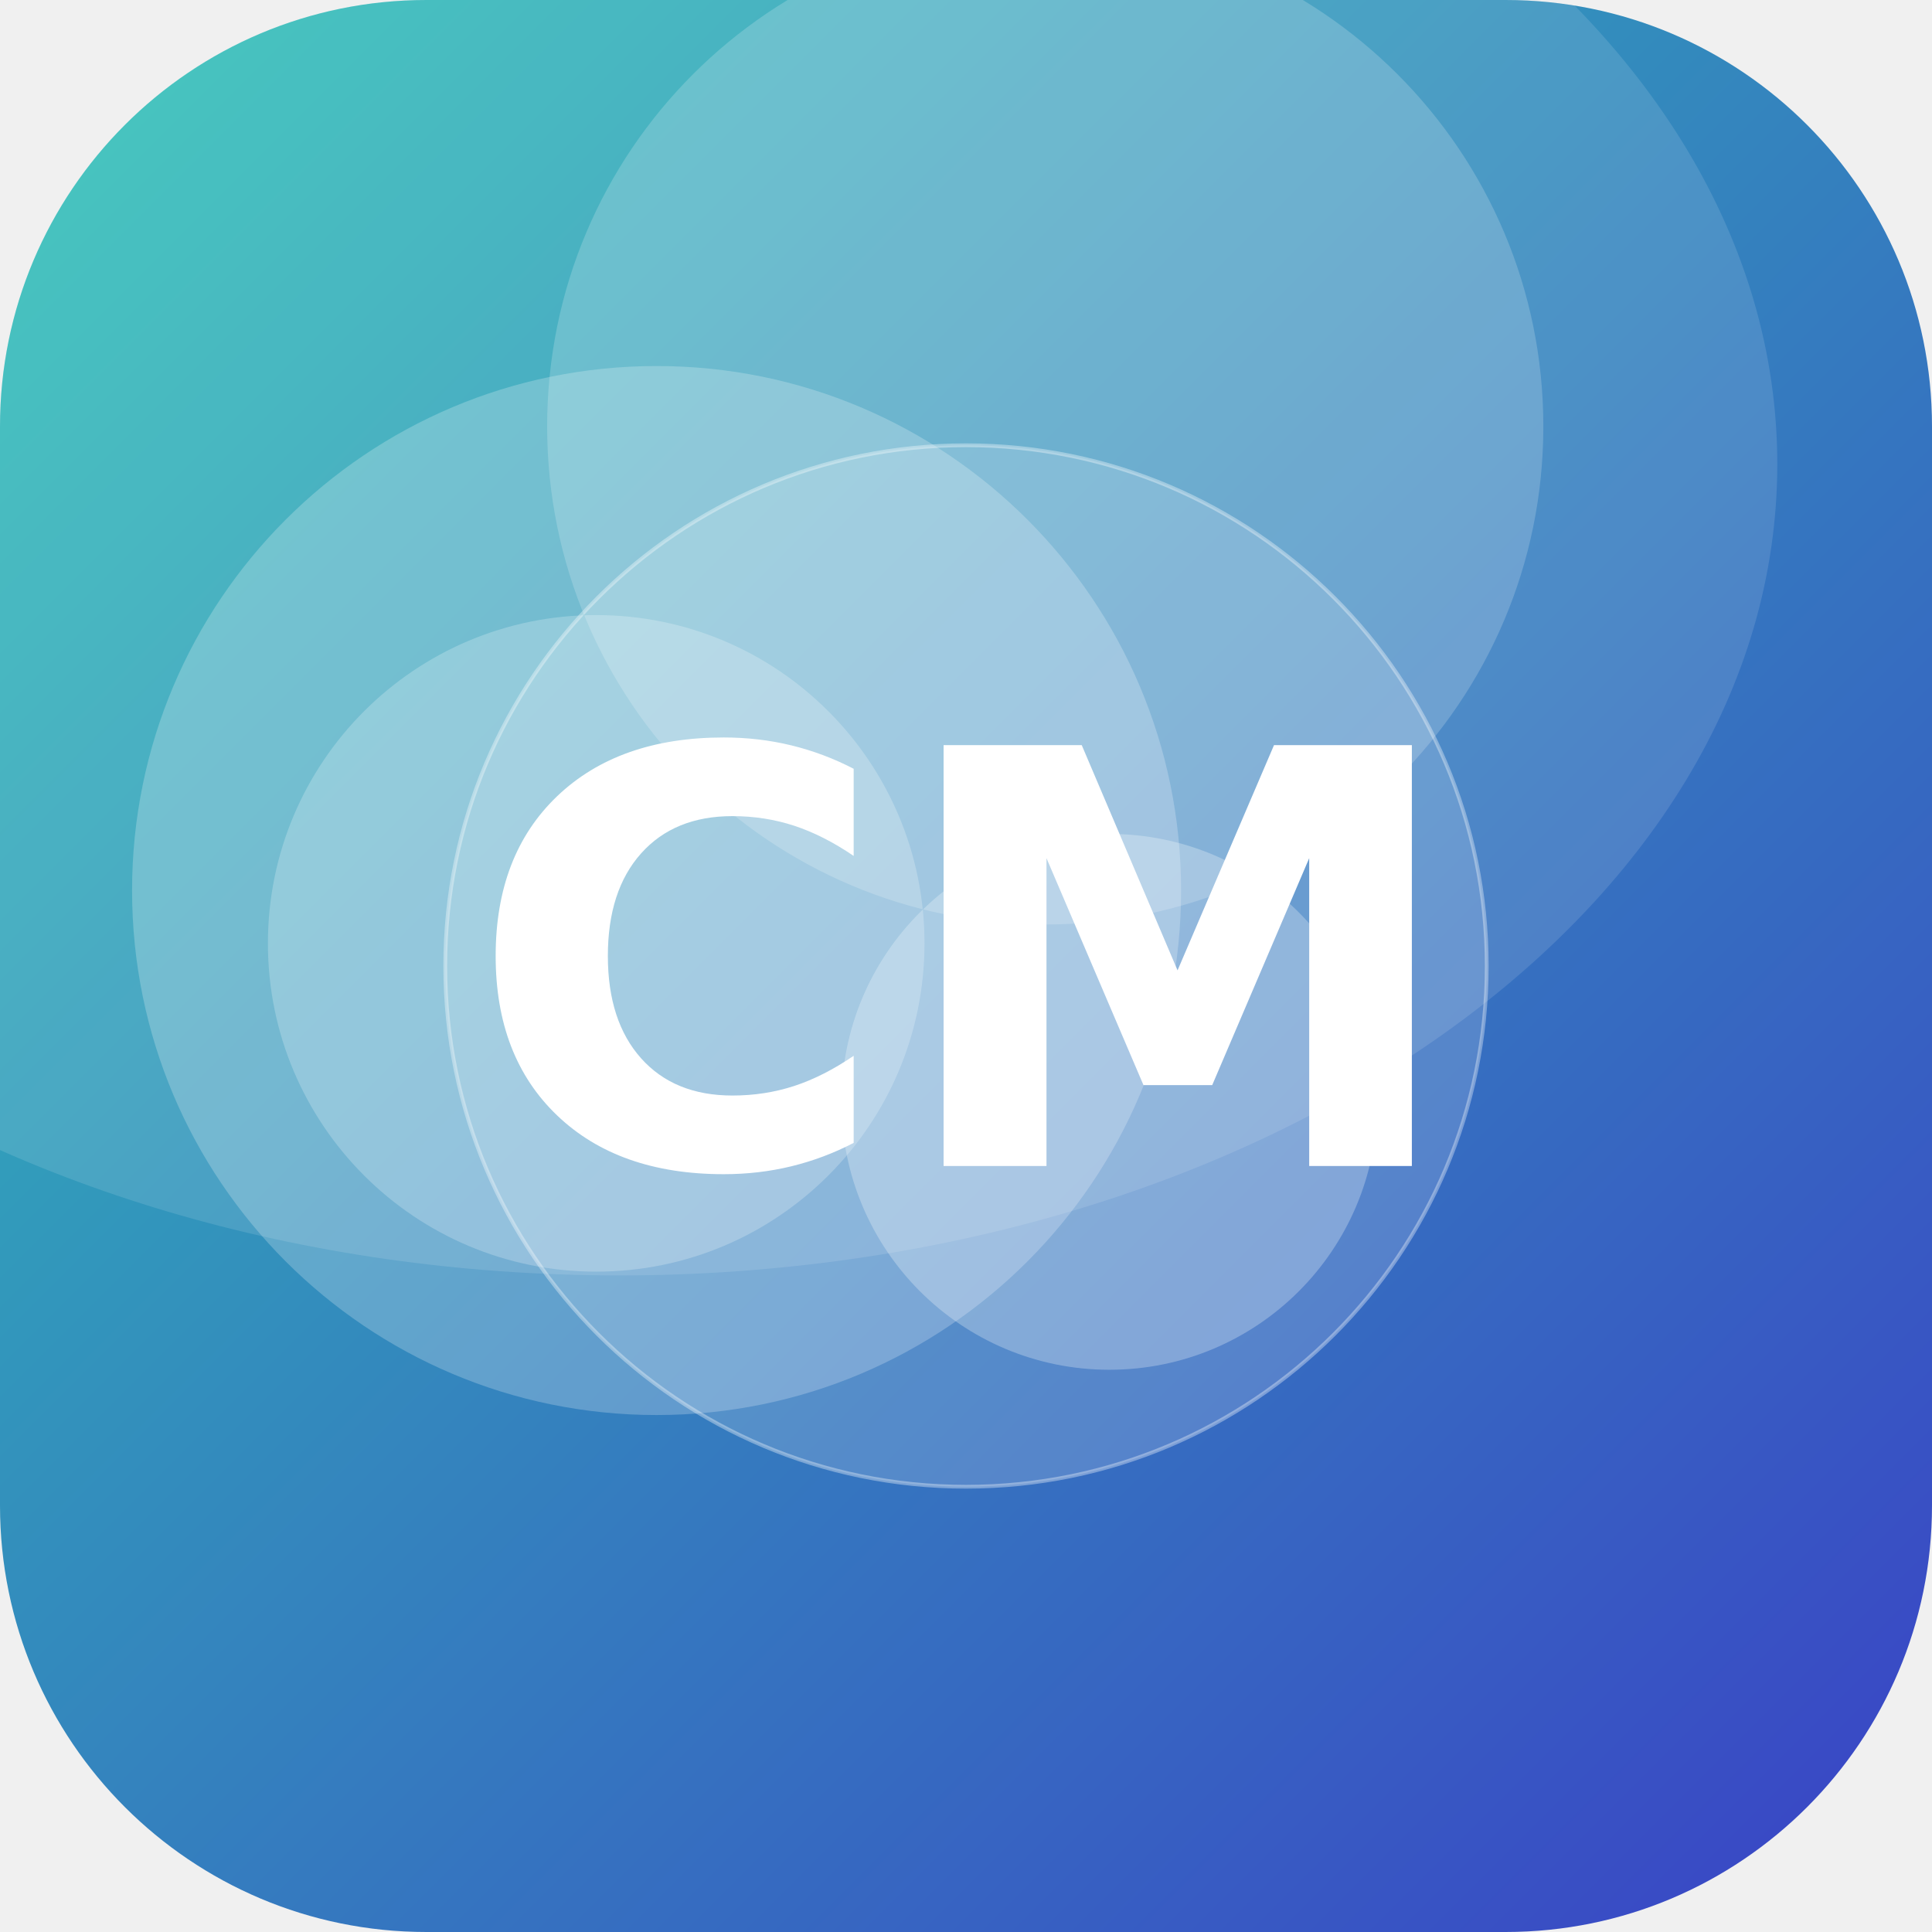
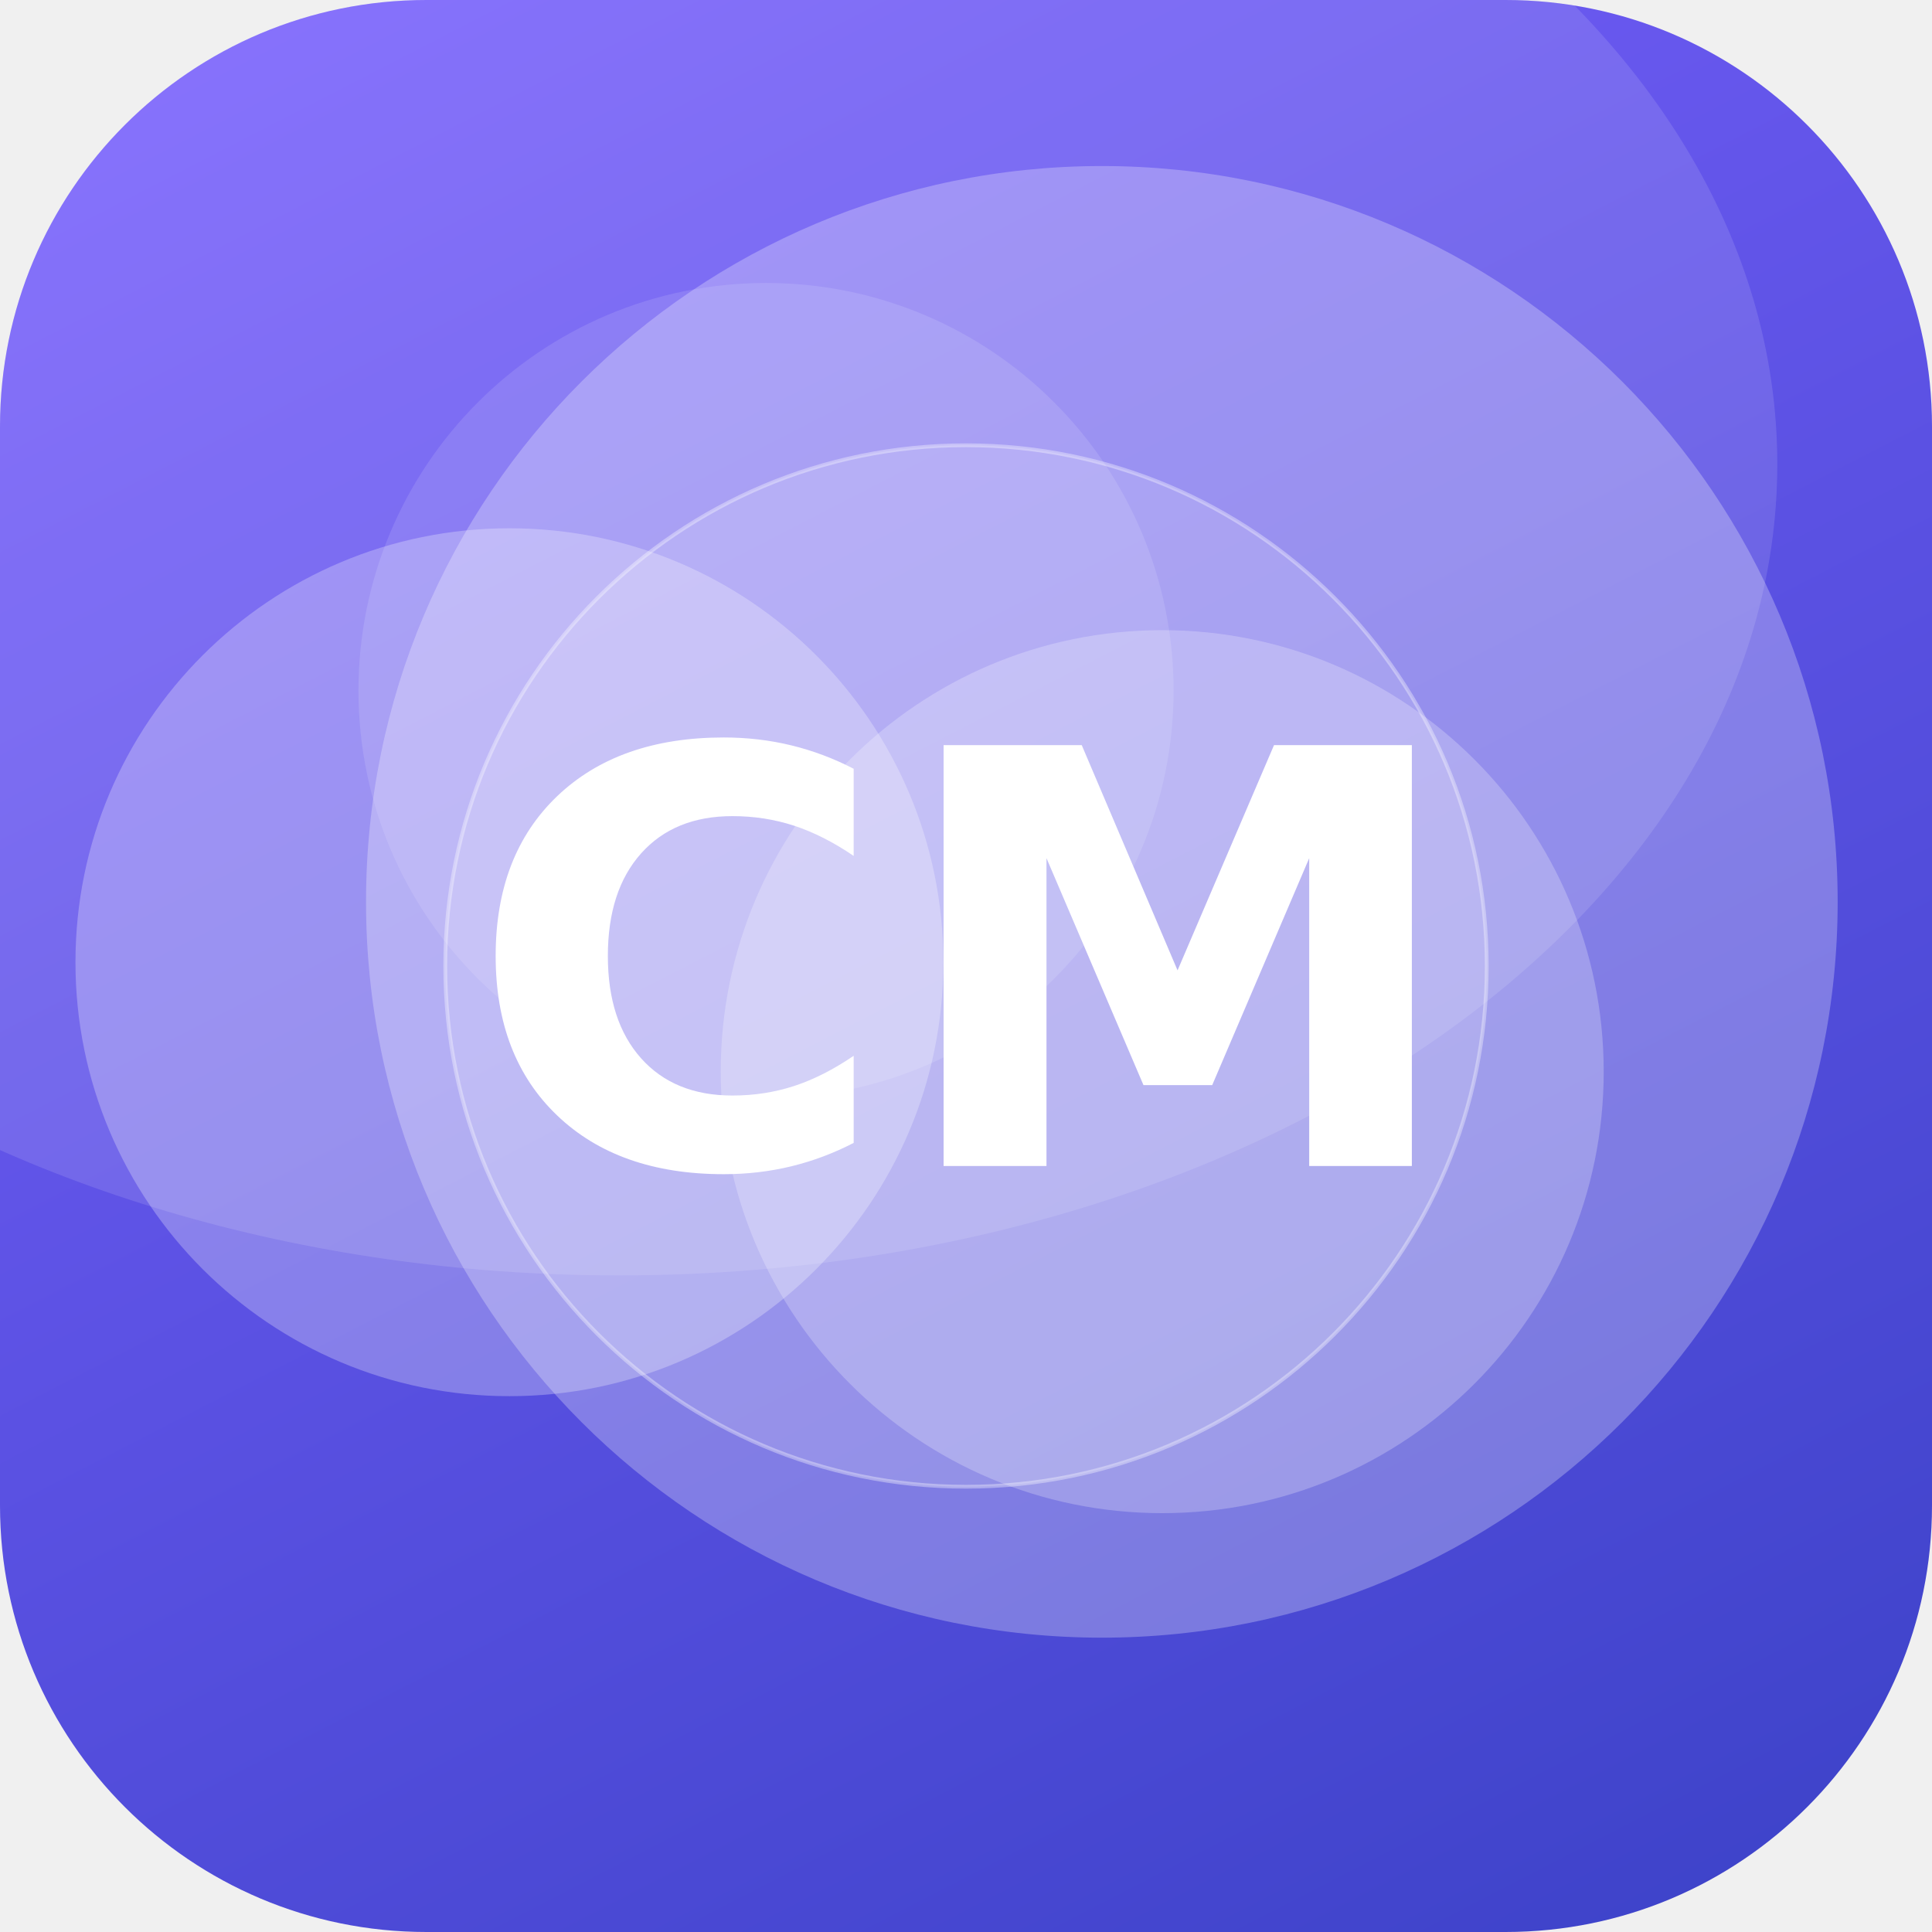
<svg xmlns="http://www.w3.org/2000/svg" width="512" height="512" viewBox="0 0 512 512">
  <defs>
-     <linearGradient id="g" x1="0" y1="0" x2="1" y2="1" gradientTransform="rotate(1 0.5 0.5)">
-       <stop offset="0" stop-color="#2EC4B6" />
+     <linearGradient id="g" x1="0" y1="0" x2="1" y2="1" gradientTransform="rotate(18 0.5 0.5)">
+       <stop offset="0" stop-color="#7B61FF" />
      <stop offset="1" stop-color="#3A41C6" />
    </linearGradient>
    <clipPath id="c">
      <rect width="512" height="512" rx="113" />
    </clipPath>
  </defs>
  <g clip-path="url(#c)">
    <rect width="512" height="512" fill="url(#g)" />
-     <circle cx="174" cy="236" r="139" fill="#FFFFFF" fill-opacity="0.23" />
-     <circle cx="277" cy="113" r="132" fill="#FFFFFF" fill-opacity="0.19" />
-     <circle cx="294" cy="292" r="71" fill="#FFFFFF" fill-opacity="0.27" />
-     <circle cx="158" cy="250" r="87" fill="#FFFFFF" fill-opacity="0.23" />
+     <circle cx="203" cy="183" r="108" fill="#FFFFFF" fill-opacity="0.12" />
+     <circle cx="308" cy="284" r="117" fill="#FFFFFF" fill-opacity="0.24" />
+     <circle cx="292" cy="239" r="195" fill="#FFFFFF" fill-opacity="0.27" />
+     <circle cx="135" cy="255" r="115" fill="#FFFFFF" fill-opacity="0.27" />
    <ellipse cx="164" cy="123" rx="307" ry="215" fill="#FFFFFF" fill-opacity="0.12" />
    <circle cx="256" cy="256" r="138" fill="#FFFFFF" fill-opacity="0.16" stroke="#FFFFFF" stroke-opacity="0.35" />
    <text x="50%" y="50%" dy="53" text-anchor="middle" font-family="DejaVu Sans, Helvetica, Arial, sans-serif" font-weight="bold" font-size="153" fill="#FFFFFF">CM</text>
  </g>
</svg>
